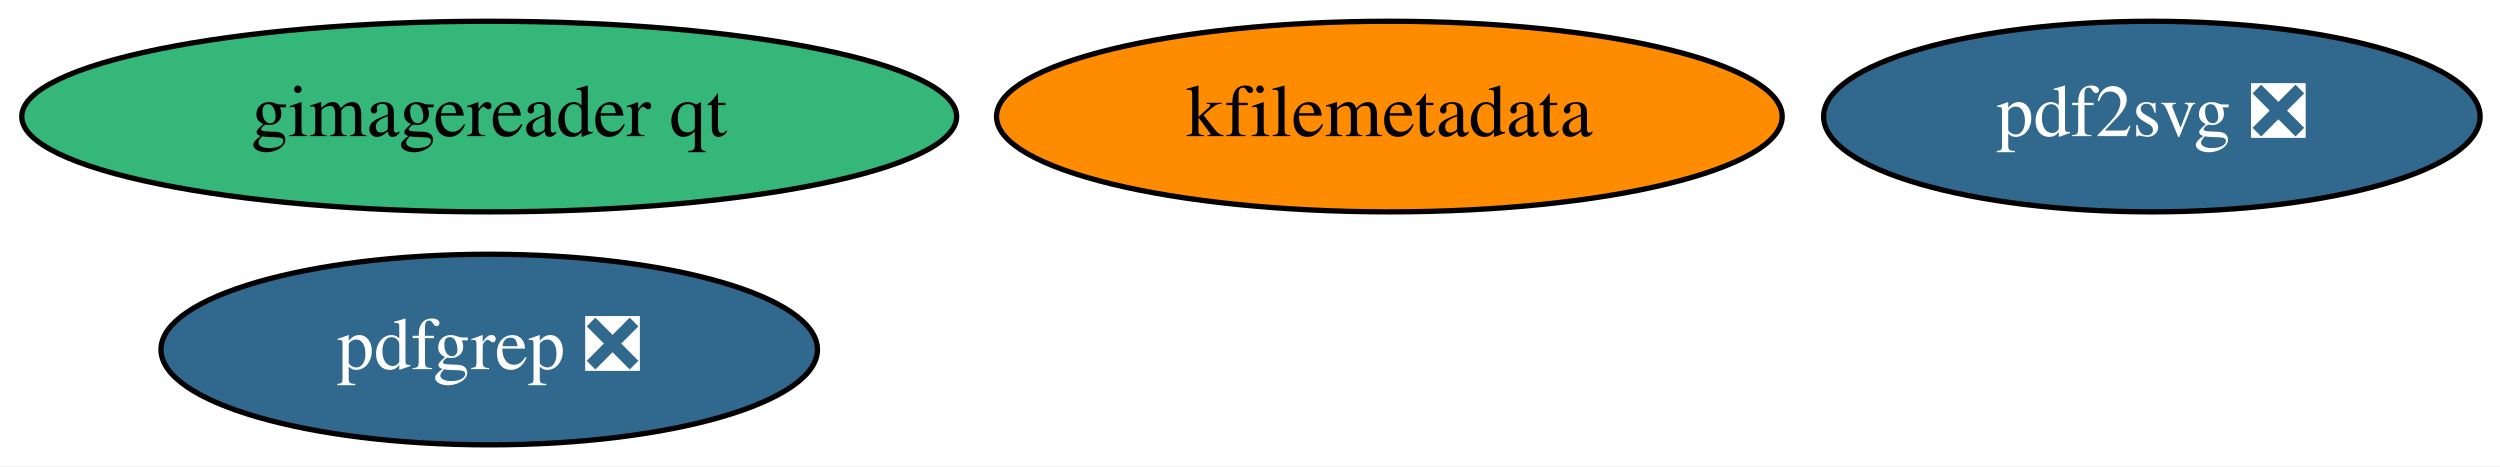
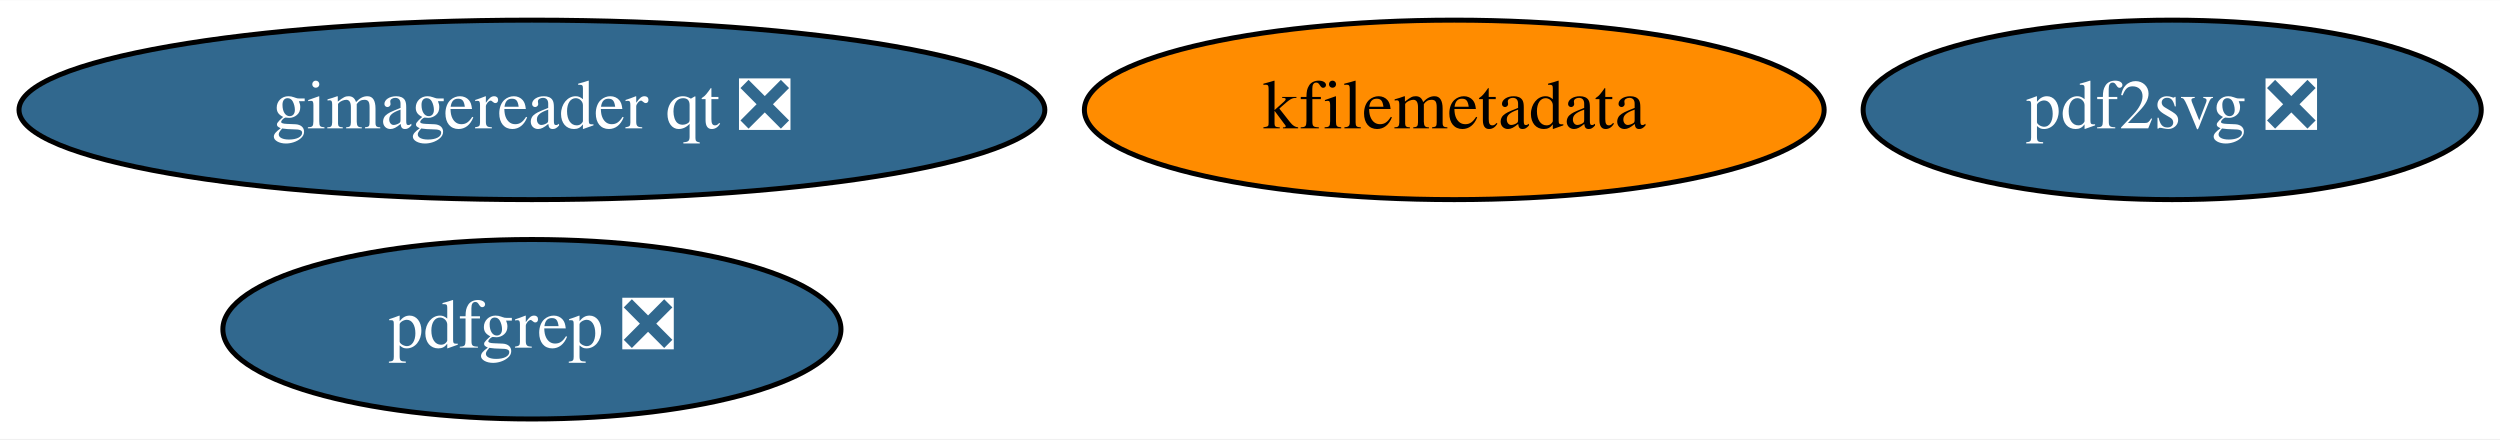
- <svg xmlns="http://www.w3.org/2000/svg" xmlns:xlink="http://www.w3.org/1999/xlink" width="472pt" height="88pt" viewBox="0.00 0.00 472.14 88.00">
+ <svg xmlns="http://www.w3.org/2000/svg" xmlns:xlink="http://www.w3.org/1999/xlink" width="501pt" height="88pt" viewBox="0.00 0.00 501.44 88.00">
  <g id="graph0" class="graph" transform="scale(1 1) rotate(0) translate(4 84)">
-     <polygon fill="white" stroke="none" points="-4,4 -4,-84 468.14,-84 468.14,4 -4,4" />
+     <polygon fill="white" stroke="none" points="-4,4 -4,-84 497.44,-84 497.44,4 -4,4" />
    <g id="node1" class="node">
      <g id="a_node1">
        <a xlink:href="https://github.com/conda-forge/kfilemetadata-feedstock" xlink:title="kfilemetadata">
-           <ellipse fill="#ff8c00" stroke="black" cx="258.39" cy="-62" rx="74.19" ry="18" />
-           <text text-anchor="middle" x="258.39" y="-58.3" font-family="Times,serif" font-size="14.00">kfilemetadata</text>
+           <ellipse fill="#ff8c00" stroke="black" cx="287.69" cy="-62" rx="74.19" ry="18" />
+           <text text-anchor="middle" x="287.69" y="-58.3" font-family="Times,serif" font-size="14.00">kfilemetadata</text>
        </a>
      </g>
    </g>
    <g id="node2" class="node">
      <g id="a_node2">
        <a xlink:href="https://github.com/conda-forge/pdf2svg-feedstock/pull/14" xlink:title="pdf2svg ❎">
-           <ellipse fill="#31688e" stroke="black" cx="402.39" cy="-62" rx="61.99" ry="18" />
-           <text text-anchor="middle" x="402.39" y="-58.3" font-family="Times,serif" font-size="14.00" fill="white">pdf2svg ❎</text>
+           <ellipse fill="#31688e" stroke="black" cx="431.69" cy="-62" rx="61.99" ry="18" />
+           <text text-anchor="middle" x="431.69" y="-58.3" font-family="Times,serif" font-size="14.00" fill="white">pdf2svg ❎</text>
        </a>
      </g>
    </g>
    <g id="node3" class="node">
      <g id="a_node3">
        <a xlink:href="https://github.com/conda-forge/pdfgrep-feedstock/pull/14" xlink:title="pdfgrep ❎">
-           <ellipse fill="#31688e" stroke="black" cx="88.39" cy="-18" rx="61.99" ry="18" />
-           <text text-anchor="middle" x="88.39" y="-14.3" font-family="Times,serif" font-size="14.00" fill="white">pdfgrep ❎</text>
+           <ellipse fill="#31688e" stroke="black" cx="102.69" cy="-18" rx="61.99" ry="18" />
+           <text text-anchor="middle" x="102.69" y="-14.3" font-family="Times,serif" font-size="14.00" fill="white">pdfgrep ❎</text>
        </a>
      </g>
    </g>
    <g id="node4" class="node">
      <g id="a_node4">
-         <a xlink:href="https://github.com/conda-forge/gimagereader-qt-feedstock" xlink:title="gimagereader qt">
-           <ellipse fill="#35b779" stroke="black" cx="88.39" cy="-62" rx="88.28" ry="18" />
-           <text text-anchor="middle" x="88.39" y="-58.3" font-family="Times,serif" font-size="14.00">gimagereader qt</text>
+         <a xlink:href="https://github.com/conda-forge/gimagereader-qt-feedstock/pull/9" xlink:title="gimagereader qt ❎">
+           <ellipse fill="#31688e" stroke="black" cx="102.69" cy="-62" rx="102.88" ry="18" />
+           <text text-anchor="middle" x="102.69" y="-58.3" font-family="Times,serif" font-size="14.00" fill="white">gimagereader qt ❎</text>
        </a>
      </g>
    </g>
  </g>
</svg>
